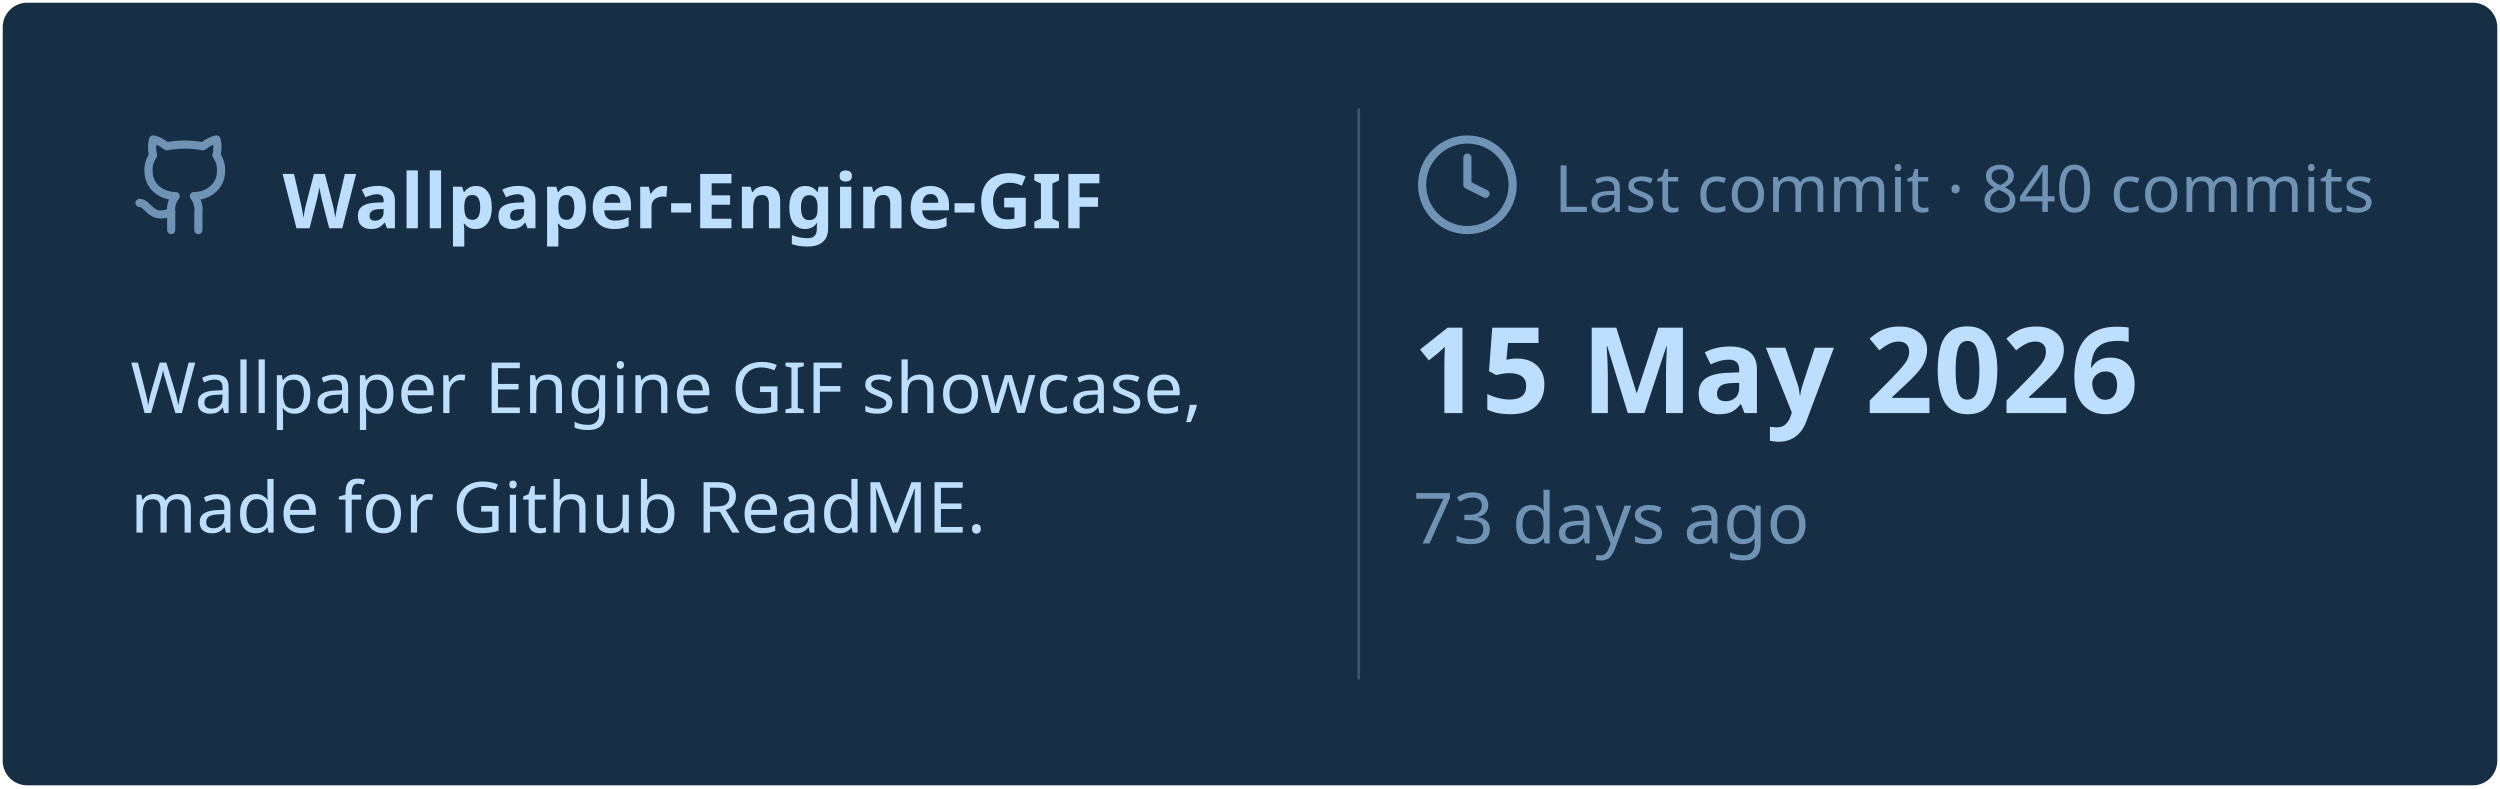
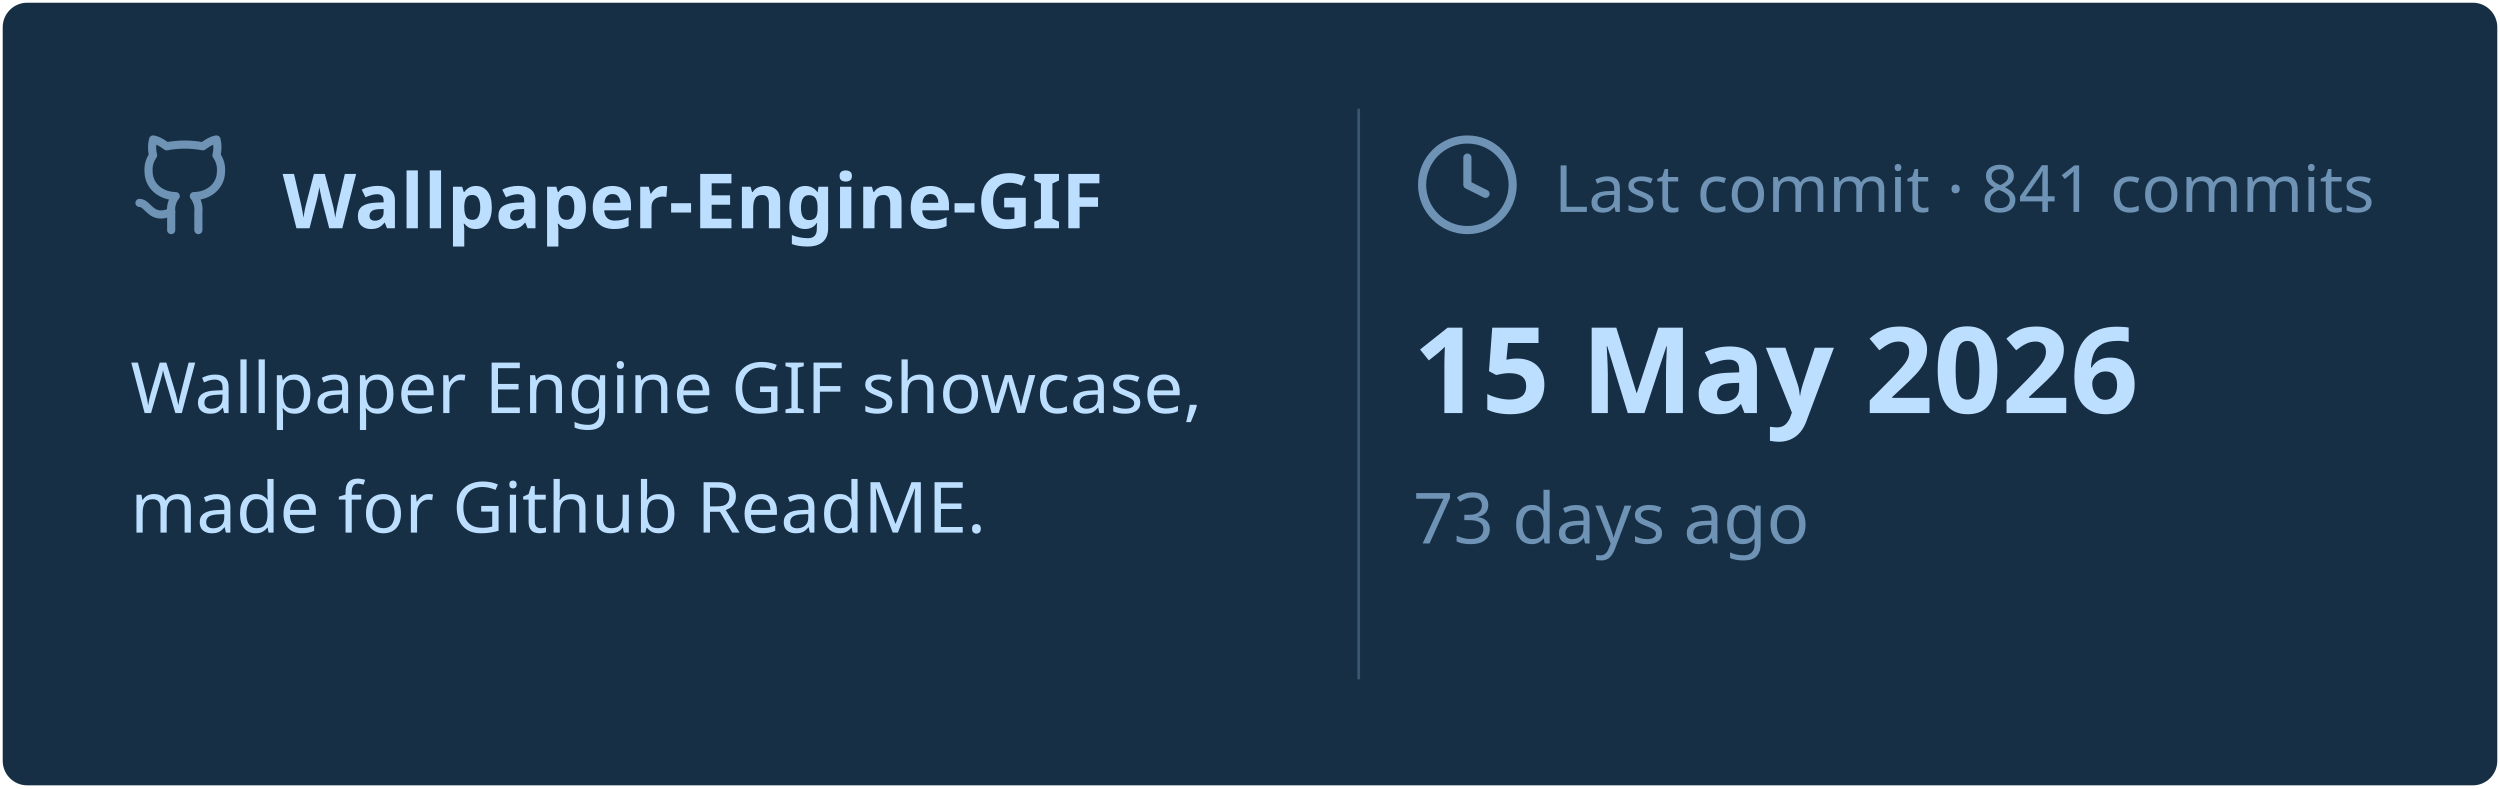
<svg xmlns="http://www.w3.org/2000/svg" viewBox="0 0 460 145" width="460px" height="145px">
  <rect stroke="#000000" stroke-opacity="0" fill="#172F45" rx="4.5" x="0.5" y="0.5" width="459" height="144" />
  <g transform="translate(24, 42)">
    <svg x="0" y="-18" width="20" height="20" viewBox="0 0 24 24" fill="none" stroke="#6E93B5" stroke-width="1.8" stroke-linecap="round" stroke-linejoin="round">
      <path d="M15 22v-4a4.8 4.8 0 0 0-1-3.5c3 0 6-2 6-5.5.08-1.25-.27-2.48-1-3.5.28-1.15.28-2.35 0-3.5 0 0-1 0-3 1.5-2.64-.5-5.36-.5-8 0C6 2 5 2 5 2c-.3 1.15-.3 2.35 0 3.5A5.403 5.403 0 0 0 4 9c0 3.5 3 5.5 6 5.5-.39.49-.68 1.05-.85 1.65-.17.6-.22 1.23-.15 1.85v4" />
      <path d="M9 18c-4.51 2-5-2-7-2" />
    </svg>
    <text x="28" y="0" font-family="&quot;Segoe UI&quot;, Ubuntu, sans-serif" font-size="14" font-weight="700" fill="#BDDFFF">Wallpaper-Engine-GIF</text>
  </g>
  <text x="24" y="76" font-family="&quot;Segoe UI&quot;, Ubuntu, sans-serif" font-size="13" font-weight="400" fill="#BDDFFF">Wallpaper Engine GIF showcase,</text>
  <text x="24" y="98" font-family="&quot;Segoe UI&quot;, Ubuntu, sans-serif" font-size="13" font-weight="400" fill="#BDDFFF">made for Github ReadME.</text>
  <line x1="250" y1="20" x2="250" y2="125" stroke="#6E93B5" stroke-width="0.5" stroke-opacity="0.4" />
  <svg x="260" y="24" width="20" height="20" viewBox="0 0 24 24" fill="none" stroke="#6E93B5" stroke-width="1.8" stroke-linecap="round" stroke-linejoin="round">
    <circle cx="12" cy="12" r="10" />
    <polyline points="12 6 12 12 16 14" />
  </svg>
-   <text x="286" y="39" font-family="&quot;Segoe UI&quot;, Ubuntu, sans-serif" font-size="12" font-weight="400" fill="#6E93B5">Last commit · 840 commits</text>
+   <text x="286" y="39" font-family="&quot;Segoe UI&quot;, Ubuntu, sans-serif" font-size="12" font-weight="400" fill="#6E93B5">Last commit · 841 commits</text>
  <text x="260" y="76" font-family="&quot;Segoe UI&quot;, Ubuntu, sans-serif" font-size="22" font-weight="700" fill="#BDDFFF">15 May 2026</text>
  <text x="260" y="100" font-family="&quot;Segoe UI&quot;, Ubuntu, sans-serif" font-size="13" font-weight="400" fill="#6E93B5">73 days ago</text>
</svg>
